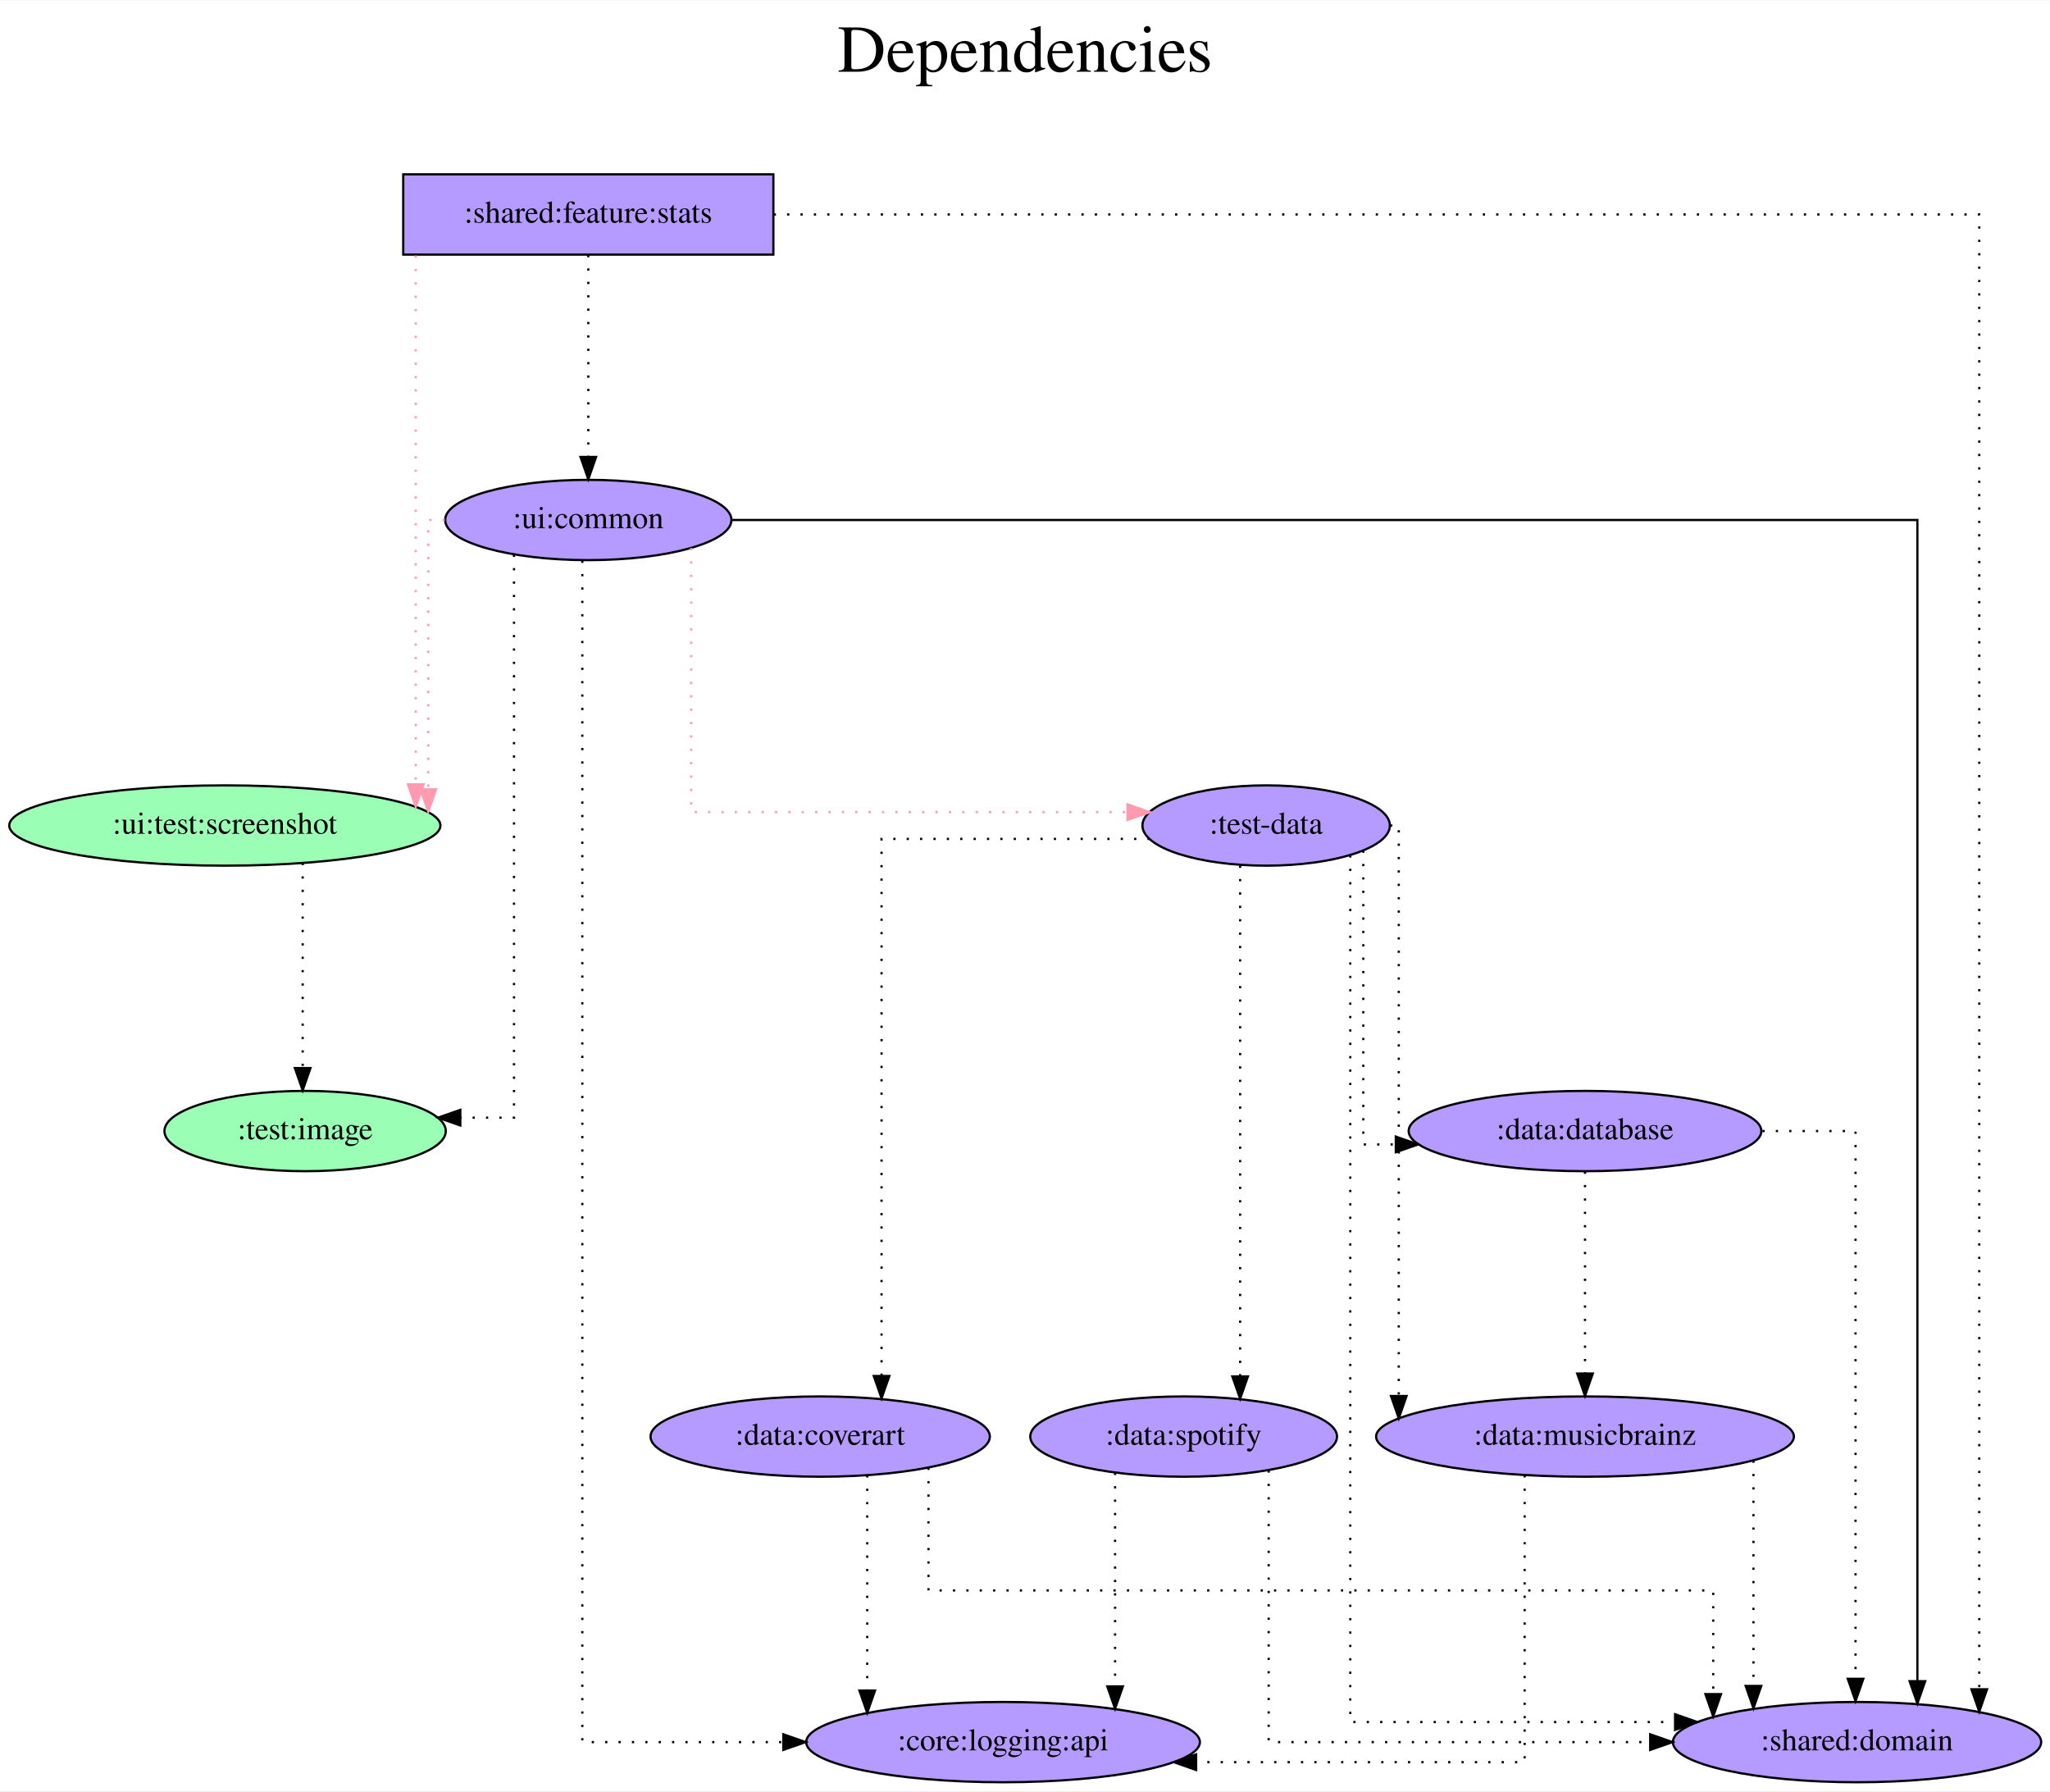
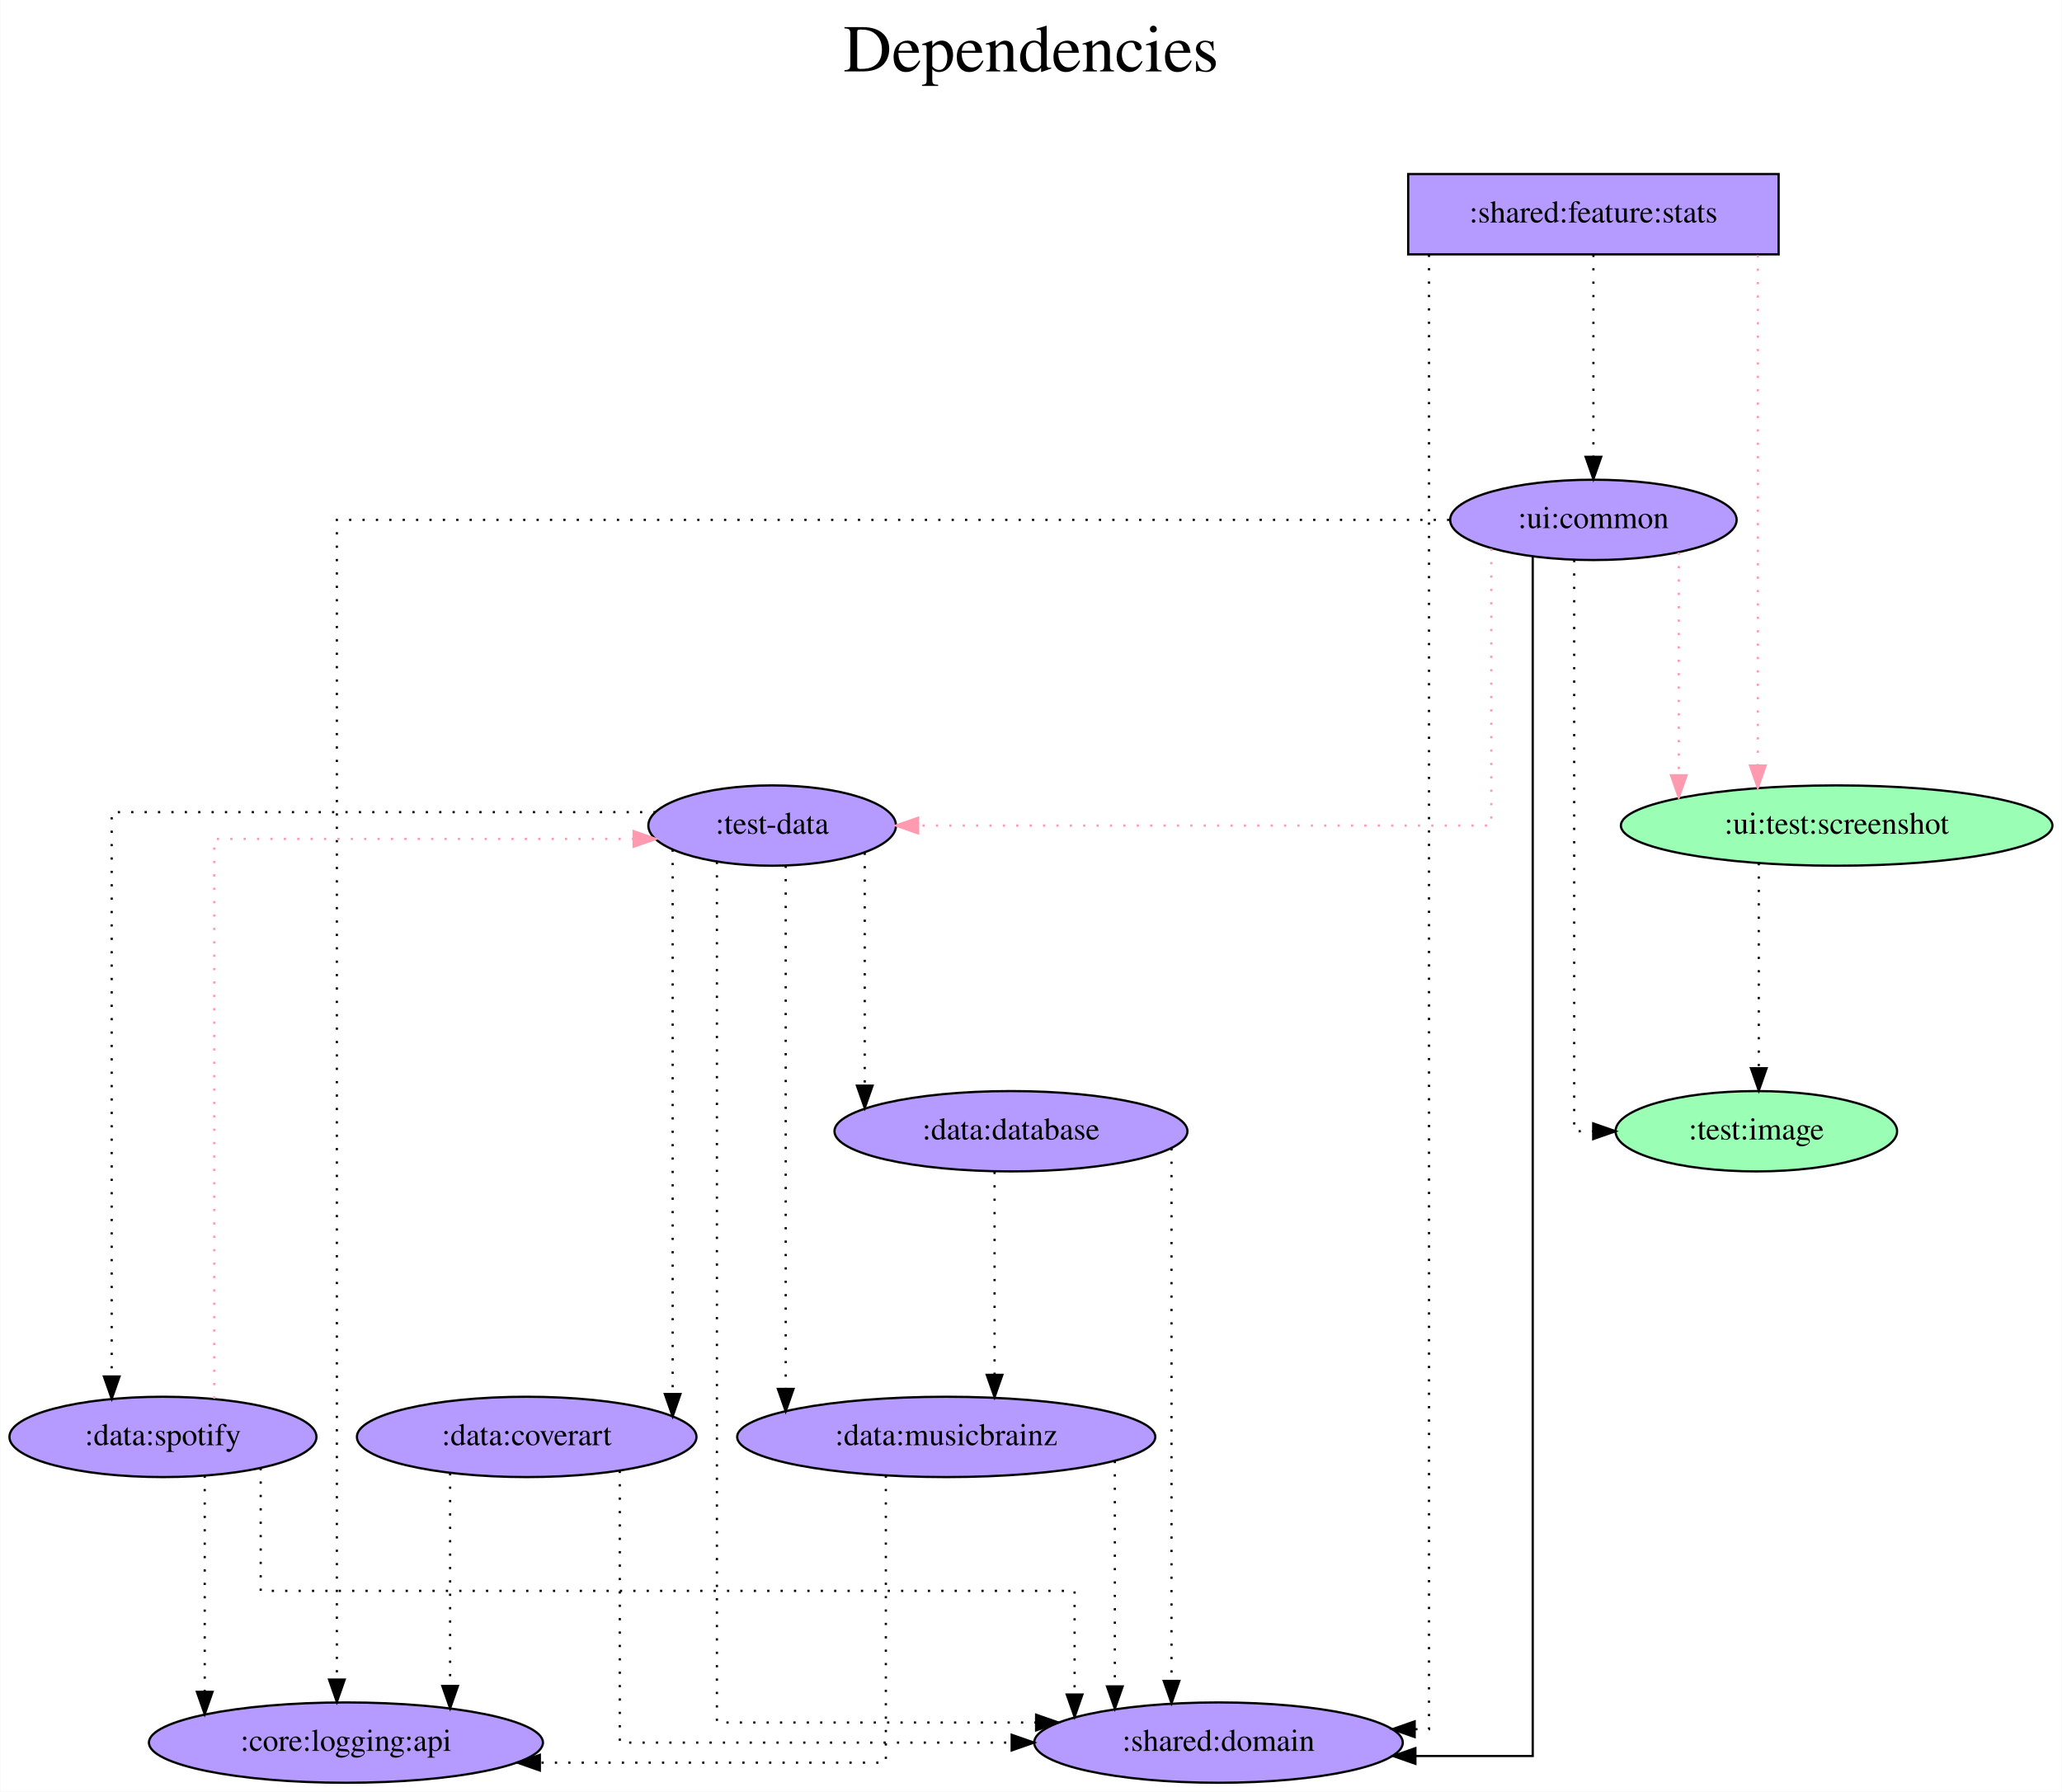
- <svg xmlns="http://www.w3.org/2000/svg" width="919pt" height="803pt" viewBox="0.00 0.00 919.38 803.00">
+ <svg xmlns="http://www.w3.org/2000/svg" width="924pt" height="803pt" viewBox="0.00 0.00 923.74 803.00">
  <g id="graph0" class="graph" transform="scale(1 1) rotate(0) translate(4 799)">
-     <polygon fill="white" stroke="transparent" points="-4,4 -4,-799 915.38,-799 915.38,4 -4,4" />
-     <text text-anchor="middle" x="455.69" y="-767" font-family="Times,serif" font-size="30.00">Dependencies</text>
-     <text text-anchor="middle" x="455.69" y="-734" font-family="Times,serif" font-size="30.00"> </text>
+     <polygon fill="white" stroke="transparent" points="-4,4 -4,-799 919.74,-799 919.74,4 -4,4" />
+     <text text-anchor="middle" x="457.87" y="-767" font-family="Times,serif" font-size="30.00">Dependencies</text>
+     <text text-anchor="middle" x="457.87" y="-734" font-family="Times,serif" font-size="30.00"> </text>
    <g id="node1" class="node">
-       <polygon fill="#b59aff" stroke="black" points="342.84,-721 176.84,-721 176.84,-685 342.84,-685 342.84,-721" />
-       <text text-anchor="middle" x="259.84" y="-699.3" font-family="Times,serif" font-size="14.00">:shared:feature:stats</text>
+       <polygon fill="#b59aff" stroke="black" points="792.89,-721 626.89,-721 626.89,-685 792.89,-685 792.89,-721" />
+       <text text-anchor="middle" x="709.89" y="-699.3" font-family="Times,serif" font-size="14.00">:shared:feature:stats</text>
    </g>
    <g id="node2" class="node">
-       <ellipse fill="#9affb5" stroke="black" cx="96.84" cy="-429" rx="96.68" ry="18" />
-       <text text-anchor="middle" x="96.84" y="-425.3" font-family="Times,serif" font-size="14.00">:ui:test:screenshot</text>
+       <ellipse fill="#9affb5" stroke="black" cx="818.89" cy="-429" rx="96.68" ry="18" />
+       <text text-anchor="middle" x="818.89" y="-425.3" font-family="Times,serif" font-size="14.00">:ui:test:screenshot</text>
    </g>
    <g id="edge1" class="edge">
-       <path fill="none" stroke="#ff9ab1" stroke-dasharray="1,5" d="M182.46,-684.6C182.46,-684.6 182.46,-447.46 182.46,-447.46" />
-       <polygon fill="#ff9ab1" stroke="#ff9ab1" points="185.96,-447.46 182.46,-437.46 178.96,-447.46 185.96,-447.46" />
+       <path fill="none" stroke="#ff9ab1" stroke-dasharray="1,5" d="M783.57,-684.6C783.57,-684.6 783.57,-455.91 783.57,-455.91" />
+       <polygon fill="#ff9ab1" stroke="#ff9ab1" points="787.07,-455.91 783.57,-445.91 780.07,-455.91 787.07,-455.91" />
    </g>
    <g id="node3" class="node">
-       <ellipse fill="#b59aff" stroke="black" cx="259.84" cy="-566" rx="64.19" ry="18" />
-       <text text-anchor="middle" x="259.84" y="-562.3" font-family="Times,serif" font-size="14.00">:ui:common</text>
+       <ellipse fill="#b59aff" stroke="black" cx="709.89" cy="-566" rx="64.19" ry="18" />
+       <text text-anchor="middle" x="709.89" y="-562.3" font-family="Times,serif" font-size="14.00">:ui:common</text>
    </g>
    <g id="edge2" class="edge">
-       <path fill="none" stroke="black" stroke-dasharray="1,5" d="M259.84,-684.81C259.84,-684.81 259.84,-594.27 259.84,-594.27" />
-       <polygon fill="black" stroke="black" points="263.34,-594.27 259.84,-584.27 256.34,-594.27 263.34,-594.27" />
+       <path fill="none" stroke="black" stroke-dasharray="1,5" d="M709.89,-684.81C709.89,-684.81 709.89,-594.27 709.89,-594.27" />
+       <polygon fill="black" stroke="black" points="713.39,-594.27 709.89,-584.27 706.39,-594.27 713.39,-594.27" />
    </g>
    <g id="node4" class="node">
-       <ellipse fill="#b59aff" stroke="black" cx="828.84" cy="-18" rx="82.59" ry="18" />
-       <text text-anchor="middle" x="828.84" y="-14.3" font-family="Times,serif" font-size="14.00">:shared:domain</text>
+       <ellipse fill="#b59aff" stroke="black" cx="541.89" cy="-18" rx="82.59" ry="18" />
+       <text text-anchor="middle" x="541.89" y="-14.3" font-family="Times,serif" font-size="14.00">:shared:domain</text>
    </g>
    <g id="edge3" class="edge">
-       <path fill="none" stroke="black" stroke-dasharray="1,5" d="M343,-703C512.83,-703 883.65,-703 883.65,-703 883.65,-703 883.65,-41.68 883.65,-41.68" />
-       <polygon fill="black" stroke="black" points="887.15,-41.68 883.65,-31.68 880.15,-41.68 887.15,-41.68" />
+       <path fill="none" stroke="black" stroke-dasharray="1,5" d="M636.22,-684.84C636.22,-576.86 636.22,-24 636.22,-24 636.22,-24 629.79,-24 629.79,-24" />
+       <polygon fill="black" stroke="black" points="629.79,-20.5 619.79,-24 629.79,-27.5 629.79,-20.5" />
    </g>
    <g id="node5" class="node">
-       <ellipse fill="#9affb5" stroke="black" cx="132.84" cy="-292" rx="63.09" ry="18" />
-       <text text-anchor="middle" x="132.84" y="-288.3" font-family="Times,serif" font-size="14.00">:test:image</text>
+       <ellipse fill="#9affb5" stroke="black" cx="782.89" cy="-292" rx="63.09" ry="18" />
+       <text text-anchor="middle" x="782.89" y="-288.3" font-family="Times,serif" font-size="14.00">:test:image</text>
    </g>
    <g id="edge4" class="edge">
-       <path fill="none" stroke="black" stroke-dasharray="1,5" d="M131.74,-412.2C131.74,-412.2 131.74,-320.25 131.74,-320.25" />
-       <polygon fill="black" stroke="black" points="135.24,-320.25 131.74,-310.25 128.24,-320.25 135.24,-320.25" />
+       <path fill="none" stroke="black" stroke-dasharray="1,5" d="M784,-412.2C784,-412.2 784,-320.25 784,-320.25" />
+       <polygon fill="black" stroke="black" points="787.5,-320.25 784,-310.25 780.5,-320.25 787.5,-320.25" />
    </g>
    <g id="edge7" class="edge">
-       <path fill="none" stroke="#ff9ab1" stroke-dasharray="1,5" d="M195.48,-566C190.92,-566 188.07,-566 188.07,-566 188.07,-566 188.07,-445.24 188.07,-445.24" />
-       <polygon fill="#ff9ab1" stroke="#ff9ab1" points="191.57,-445.24 188.07,-435.24 184.57,-445.24 191.57,-445.24" />
+       <path fill="none" stroke="#ff9ab1" stroke-dasharray="1,5" d="M748.15,-551.34C748.15,-551.34 748.15,-451.55 748.15,-451.55" />
+       <polygon fill="#ff9ab1" stroke="#ff9ab1" points="751.65,-451.55 748.15,-441.55 744.65,-451.55 751.65,-451.55" />
    </g>
    <g id="edge8" class="edge">
-       <path fill="none" stroke="black" d="M324.2,-566C478.33,-566 855.91,-566 855.91,-566 855.91,-566 855.91,-45.31 855.91,-45.31" />
-       <polygon fill="black" stroke="black" points="859.41,-45.31 855.91,-35.31 852.41,-45.31 859.41,-45.31" />
+       <path fill="none" stroke="black" d="M682.7,-549.42C682.7,-457.24 682.7,-12 682.7,-12 682.7,-12 630.12,-12 630.12,-12" />
+       <polygon fill="black" stroke="black" points="630.12,-8.5 620.12,-12 630.12,-15.5 630.12,-8.5" />
    </g>
    <g id="edge5" class="edge">
-       <path fill="none" stroke="black" stroke-dasharray="1,5" d="M226.52,-550.43C226.52,-493.24 226.52,-298 226.52,-298 226.52,-298 202.44,-298 202.44,-298" />
-       <polygon fill="black" stroke="black" points="202.44,-294.5 192.44,-298 202.44,-301.5 202.44,-294.5" />
+       <path fill="none" stroke="black" stroke-dasharray="1,5" d="M701.27,-548.02C701.27,-487.06 701.27,-292 701.27,-292 701.27,-292 709.8,-292 709.8,-292" />
+       <polygon fill="black" stroke="black" points="709.8,-295.5 719.8,-292 709.8,-288.5 709.8,-295.5" />
    </g>
    <g id="node6" class="node">
-       <ellipse fill="#b59aff" stroke="black" cx="563.84" cy="-429" rx="55.49" ry="18" />
-       <text text-anchor="middle" x="563.84" y="-425.3" font-family="Times,serif" font-size="14.00">:test-data</text>
+       <ellipse fill="#b59aff" stroke="black" cx="341.89" cy="-429" rx="55.49" ry="18" />
+       <text text-anchor="middle" x="341.89" y="-425.3" font-family="Times,serif" font-size="14.00">:test-data</text>
    </g>
    <g id="edge6" class="edge">
-       <path fill="none" stroke="#ff9ab1" stroke-dasharray="1,5" d="M305.99,-553.44C305.99,-520.65 305.99,-435 305.99,-435 305.99,-435 501.66,-435 501.66,-435" />
-       <polygon fill="#ff9ab1" stroke="#ff9ab1" points="501.66,-438.5 511.66,-435 501.66,-431.5 501.66,-438.5" />
+       <path fill="none" stroke="#ff9ab1" stroke-dasharray="1,5" d="M664.12,-553.11C664.12,-519.01 664.12,-429 664.12,-429 664.12,-429 407.29,-429 407.29,-429" />
+       <polygon fill="#ff9ab1" stroke="#ff9ab1" points="407.29,-425.5 397.29,-429 407.29,-432.5 407.29,-425.5" />
    </g>
    <g id="node7" class="node">
-       <ellipse fill="#b59aff" stroke="black" cx="445.84" cy="-18" rx="88.28" ry="18" />
-       <text text-anchor="middle" x="445.84" y="-14.3" font-family="Times,serif" font-size="14.00">:core:logging:api</text>
+       <ellipse fill="#b59aff" stroke="black" cx="150.89" cy="-18" rx="88.28" ry="18" />
+       <text text-anchor="middle" x="150.89" y="-14.3" font-family="Times,serif" font-size="14.00">:core:logging:api</text>
    </g>
    <g id="edge9" class="edge">
-       <path fill="none" stroke="black" stroke-dasharray="1,5" d="M257.16,-547.77C257.16,-452.68 257.16,-18 257.16,-18 257.16,-18 347.3,-18 347.3,-18" />
-       <polygon fill="black" stroke="black" points="347.3,-21.5 357.3,-18 347.3,-14.5 347.3,-21.5" />
+       <path fill="none" stroke="black" stroke-dasharray="1,5" d="M645.3,-566C497.4,-566 146.82,-566 146.82,-566 146.82,-566 146.82,-46.23 146.82,-46.23" />
+       <polygon fill="black" stroke="black" points="150.32,-46.23 146.82,-36.23 143.32,-46.23 150.32,-46.23" />
    </g>
    <g id="edge10" class="edge">
-       <path fill="none" stroke="black" stroke-dasharray="1,5" d="M601.57,-415.62C601.57,-345.87 601.57,-27 601.57,-27 601.57,-27 747.24,-27 747.24,-27" />
-       <polygon fill="black" stroke="black" points="747.24,-30.5 757.24,-27 747.24,-23.5 747.24,-30.5" />
+       <path fill="none" stroke="black" stroke-dasharray="1,5" d="M317.12,-412.74C317.12,-337.54 317.12,-27 317.12,-27 317.12,-27 460.16,-27 460.16,-27" />
+       <polygon fill="black" stroke="black" points="460.16,-30.5 470.16,-27 460.16,-23.5 460.16,-30.5" />
    </g>
    <g id="node8" class="node">
-       <ellipse fill="#b59aff" stroke="black" cx="706.84" cy="-292" rx="79.09" ry="18" />
-       <text text-anchor="middle" x="706.84" y="-288.3" font-family="Times,serif" font-size="14.00">:data:database</text>
+       <ellipse fill="#b59aff" stroke="black" cx="448.89" cy="-292" rx="79.09" ry="18" />
+       <text text-anchor="middle" x="448.89" y="-288.3" font-family="Times,serif" font-size="14.00">:data:database</text>
    </g>
    <g id="edge11" class="edge">
-       <path fill="none" stroke="black" stroke-dasharray="1,5" d="M607.41,-417.78C607.41,-384.07 607.41,-286 607.41,-286 607.41,-286 621.99,-286 621.99,-286" />
-       <polygon fill="black" stroke="black" points="621.99,-289.5 631.99,-286 621.99,-282.5 621.99,-289.5" />
+       <path fill="none" stroke="black" stroke-dasharray="1,5" d="M383.37,-416.84C383.37,-416.84 383.37,-312.42 383.37,-312.42" />
+       <polygon fill="black" stroke="black" points="386.87,-312.42 383.37,-302.42 379.87,-312.42 386.87,-312.42" />
    </g>
    <g id="node9" class="node">
-       <ellipse fill="#b59aff" stroke="black" cx="706.84" cy="-155" rx="93.68" ry="18" />
-       <text text-anchor="middle" x="706.84" y="-151.3" font-family="Times,serif" font-size="14.00">:data:musicbrainz</text>
+       <ellipse fill="#b59aff" stroke="black" cx="419.89" cy="-155" rx="93.68" ry="18" />
+       <text text-anchor="middle" x="419.89" y="-151.3" font-family="Times,serif" font-size="14.00">:data:musicbrainz</text>
    </g>
    <g id="edge12" class="edge">
-       <path fill="none" stroke="black" stroke-dasharray="1,5" d="M619.42,-429C621.87,-429 623.32,-429 623.32,-429 623.32,-429 623.32,-173.2 623.32,-173.2" />
-       <polygon fill="black" stroke="black" points="626.82,-173.2 623.32,-163.2 619.82,-173.2 626.82,-173.2" />
+       <path fill="none" stroke="black" stroke-dasharray="1,5" d="M347.95,-411.02C347.95,-411.02 347.95,-176.52 347.95,-176.52" />
+       <polygon fill="black" stroke="black" points="351.45,-176.52 347.95,-166.52 344.45,-176.52 351.45,-176.52" />
    </g>
    <g id="node10" class="node">
-       <ellipse fill="#b59aff" stroke="black" cx="363.84" cy="-155" rx="76.09" ry="18" />
-       <text text-anchor="middle" x="363.84" y="-151.3" font-family="Times,serif" font-size="14.00">:data:coverart</text>
+       <ellipse fill="#b59aff" stroke="black" cx="231.89" cy="-155" rx="76.09" ry="18" />
+       <text text-anchor="middle" x="231.89" y="-151.3" font-family="Times,serif" font-size="14.00">:data:coverart</text>
    </g>
    <g id="edge13" class="edge">
-       <path fill="none" stroke="black" stroke-dasharray="1,5" d="M511.62,-423C460.86,-423 391.36,-423 391.36,-423 391.36,-423 391.36,-182.17 391.36,-182.17" />
-       <polygon fill="black" stroke="black" points="394.86,-182.17 391.36,-172.17 387.86,-182.17 394.86,-182.17" />
+       <path fill="none" stroke="black" stroke-dasharray="1,5" d="M297.29,-418.26C297.29,-418.26 297.29,-174.23 297.29,-174.23" />
+       <polygon fill="black" stroke="black" points="300.79,-174.23 297.29,-164.23 293.79,-174.23 300.79,-174.23" />
    </g>
    <g id="node11" class="node">
-       <ellipse fill="#b59aff" stroke="black" cx="526.84" cy="-155" rx="68.79" ry="18" />
-       <text text-anchor="middle" x="526.84" y="-151.3" font-family="Times,serif" font-size="14.00">:data:spotify</text>
+       <ellipse fill="#b59aff" stroke="black" cx="68.89" cy="-155" rx="68.79" ry="18" />
+       <text text-anchor="middle" x="68.89" y="-151.3" font-family="Times,serif" font-size="14.00">:data:spotify</text>
    </g>
    <g id="edge14" class="edge">
-       <path fill="none" stroke="black" stroke-dasharray="1,5" d="M552.17,-411.02C552.17,-411.02 552.17,-181.98 552.17,-181.98" />
-       <polygon fill="black" stroke="black" points="555.67,-181.98 552.17,-171.98 548.67,-181.98 555.67,-181.98" />
+       <path fill="none" stroke="black" stroke-dasharray="1,5" d="M289.66,-435C204.7,-435 45.93,-435 45.93,-435 45.93,-435 45.93,-182.09 45.93,-182.09" />
+       <polygon fill="black" stroke="black" points="49.43,-182.09 45.93,-172.09 42.43,-182.09 49.43,-182.09" />
    </g>
    <g id="edge15" class="edge">
-       <path fill="none" stroke="black" stroke-dasharray="1,5" d="M786.42,-292C809.29,-292 828.17,-292 828.17,-292 828.17,-292 828.17,-46.4 828.17,-46.4" />
-       <polygon fill="black" stroke="black" points="831.67,-46.4 828.17,-36.4 824.67,-46.4 831.67,-46.4" />
+       <path fill="none" stroke="black" stroke-dasharray="1,5" d="M520.84,-284.39C520.84,-284.39 520.84,-45.66 520.84,-45.66" />
+       <polygon fill="black" stroke="black" points="524.34,-45.66 520.84,-35.66 517.34,-45.66 524.34,-45.66" />
    </g>
    <g id="edge16" class="edge">
-       <path fill="none" stroke="black" stroke-dasharray="1,5" d="M706.84,-273.81C706.84,-273.81 706.84,-183.27 706.84,-183.27" />
-       <polygon fill="black" stroke="black" points="710.34,-183.27 706.84,-173.27 703.34,-183.27 710.34,-183.27" />
+       <path fill="none" stroke="black" stroke-dasharray="1,5" d="M441.54,-273.81C441.54,-273.81 441.54,-182.83 441.54,-182.83" />
+       <polygon fill="black" stroke="black" points="445.04,-182.83 441.54,-172.83 438.04,-182.83 445.04,-182.83" />
    </g>
    <g id="edge17" class="edge">
-       <path fill="none" stroke="black" stroke-dasharray="1,5" d="M782.39,-144.25C782.39,-144.25 782.39,-43.18 782.39,-43.18" />
-       <polygon fill="black" stroke="black" points="785.89,-43.18 782.39,-33.18 778.89,-43.18 785.89,-43.18" />
+       <path fill="none" stroke="black" stroke-dasharray="1,5" d="M495.44,-144.25C495.44,-144.25 495.44,-43.18 495.44,-43.18" />
+       <polygon fill="black" stroke="black" points="498.94,-43.18 495.44,-33.18 491.94,-43.18 498.94,-43.18" />
    </g>
    <g id="edge18" class="edge">
-       <path fill="none" stroke="black" stroke-dasharray="1,5" d="M679.77,-137.68C679.77,-99 679.77,-9 679.77,-9 679.77,-9 532.44,-9 532.44,-9" />
-       <polygon fill="black" stroke="black" points="532.44,-5.5 522.44,-9 532.44,-12.5 532.44,-5.5" />
+       <path fill="none" stroke="black" stroke-dasharray="1,5" d="M392.83,-137.68C392.83,-99 392.83,-9 392.83,-9 392.83,-9 237.78,-9 237.78,-9" />
+       <polygon fill="black" stroke="black" points="237.78,-5.5 227.78,-9 237.78,-12.5 237.78,-5.5" />
    </g>
    <g id="edge19" class="edge">
-       <path fill="none" stroke="black" stroke-dasharray="1,5" d="M412.41,-141.04C412.41,-120.87 412.41,-86 412.41,-86 412.41,-86 764.34,-86 764.34,-86 764.34,-86 764.34,-39.54 764.34,-39.54" />
-       <polygon fill="black" stroke="black" points="767.84,-39.54 764.34,-29.54 760.84,-39.54 767.84,-39.54" />
+       <path fill="none" stroke="black" stroke-dasharray="1,5" d="M273.61,-139.82C273.61,-104.15 273.61,-18 273.61,-18 273.61,-18 449.21,-18 449.21,-18" />
+       <polygon fill="black" stroke="black" points="449.21,-21.5 459.21,-18 449.21,-14.5 449.21,-21.5" />
    </g>
    <g id="edge20" class="edge">
-       <path fill="none" stroke="black" stroke-dasharray="1,5" d="M384.93,-137.65C384.93,-137.65 384.93,-41.12 384.93,-41.12" />
-       <polygon fill="black" stroke="black" points="388.43,-41.12 384.93,-31.12 381.43,-41.12 388.43,-41.12" />
+       <path fill="none" stroke="black" stroke-dasharray="1,5" d="M197.57,-138.75C197.57,-138.75 197.57,-43.39 197.57,-43.39" />
+       <polygon fill="black" stroke="black" points="201.07,-43.39 197.57,-33.39 194.07,-43.39 201.07,-43.39" />
    </g>
    <g id="edge21" class="edge">
-       <path fill="none" stroke="black" stroke-dasharray="1,5" d="M564.98,-139.82C564.98,-104.15 564.98,-18 564.98,-18 564.98,-18 736.08,-18 736.08,-18" />
-       <polygon fill="black" stroke="black" points="736.08,-21.5 746.08,-18 736.08,-14.5 736.08,-21.5" />
+       <path fill="none" stroke="black" stroke-dasharray="1,5" d="M112.69,-141.04C112.69,-120.87 112.69,-86 112.69,-86 112.69,-86 477.4,-86 477.4,-86 477.4,-86 477.4,-39.54 477.4,-39.54" />
+       <polygon fill="black" stroke="black" points="480.9,-39.54 477.4,-29.54 473.9,-39.54 480.9,-39.54" />
+     </g>
+     <g id="edge23" class="edge">
+       <path fill="none" stroke="#ff9ab1" stroke-dasharray="1,5" d="M91.86,-172.17C91.86,-231.32 91.86,-423 91.86,-423 91.86,-423 279.78,-423 279.78,-423" />
+       <polygon fill="#ff9ab1" stroke="#ff9ab1" points="279.78,-426.5 289.78,-423 279.78,-419.5 279.78,-426.5" />
    </g>
    <g id="edge22" class="edge">
-       <path fill="none" stroke="black" stroke-dasharray="1,5" d="M496.09,-138.75C496.09,-138.75 496.09,-42.98 496.09,-42.98" />
-       <polygon fill="black" stroke="black" points="499.59,-42.98 496.09,-32.98 492.59,-42.98 499.59,-42.98" />
+       <path fill="none" stroke="black" stroke-dasharray="1,5" d="M87.6,-137.65C87.6,-137.65 87.6,-40.74 87.6,-40.74" />
+       <polygon fill="black" stroke="black" points="91.1,-40.74 87.6,-30.74 84.1,-40.74 91.1,-40.74" />
    </g>
  </g>
</svg>
